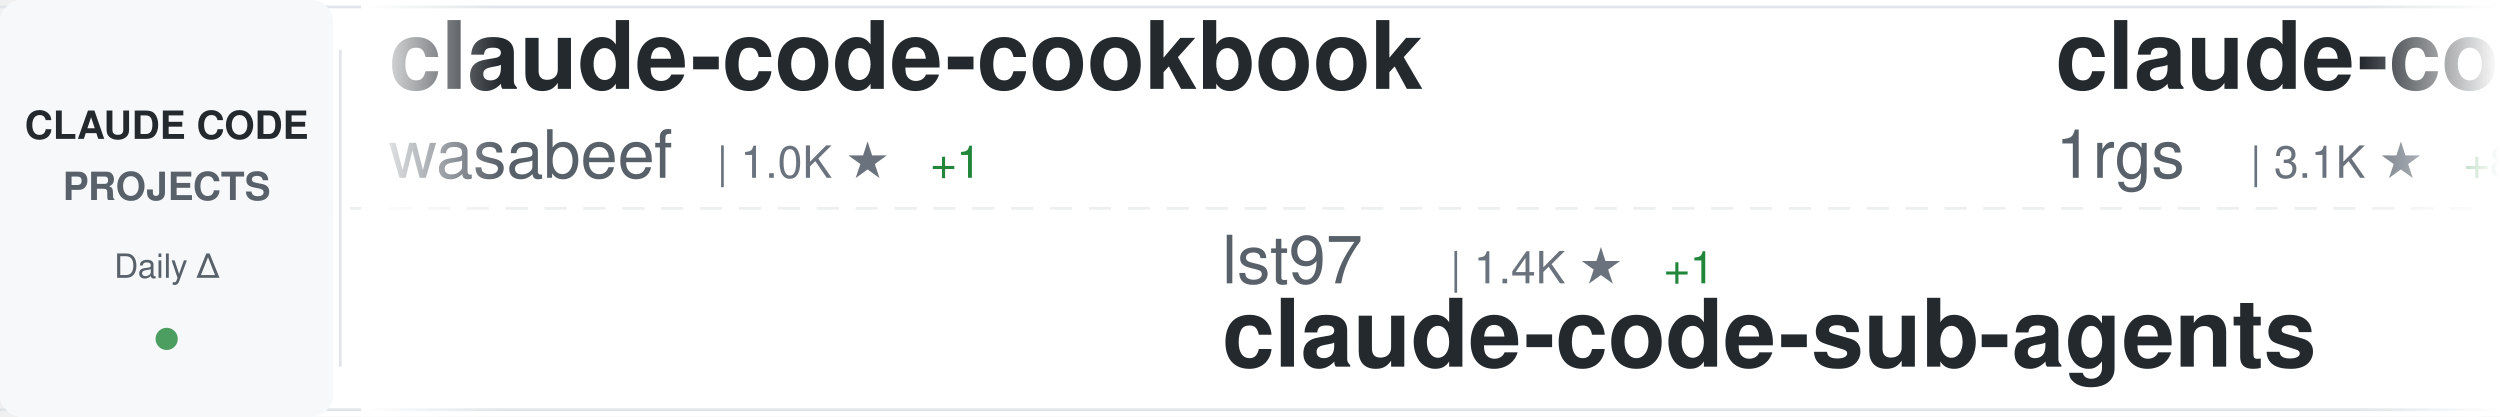
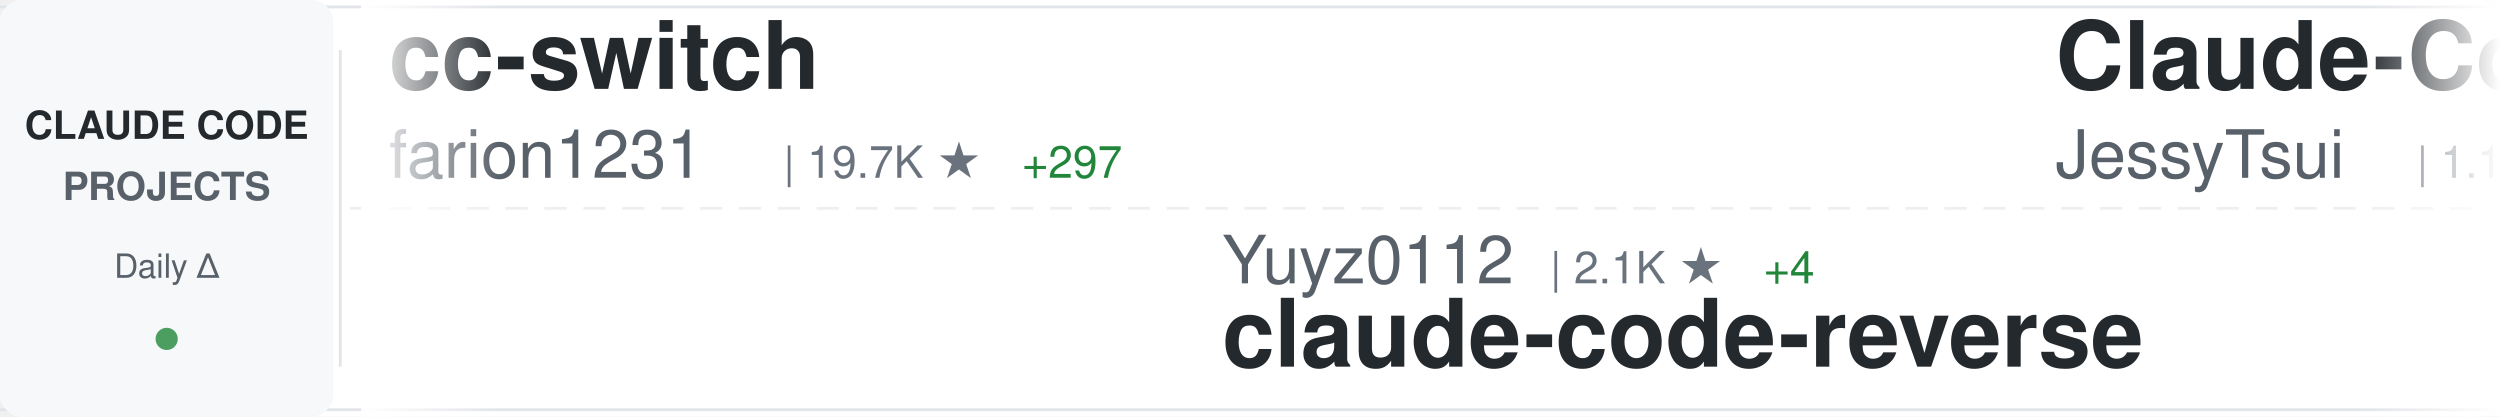
<svg xmlns="http://www.w3.org/2000/svg" width="900" height="150">
  <defs>
    <linearGradient id="awesomeLeftFade" x1="0%" y1="0%" x2="100%" y2="0%">
      <stop offset="0%" style="stop-color:#ffffff;stop-opacity:1" />
      <stop offset="100%" style="stop-color:#ffffff;stop-opacity:0" />
    </linearGradient>
    <linearGradient id="awesomeRightFade" x1="0%" y1="0%" x2="100%" y2="0%">
      <stop offset="0%" style="stop-color:#ffffff;stop-opacity:0" />
      <stop offset="100%" style="stop-color:#ffffff;stop-opacity:1" />
    </linearGradient>
  </defs>
  <rect width="900" height="150" fill="#ffffff" rx="8" />
  <rect x="0" y="2" width="900" height="1" fill="#e1e4e8" />
  <rect x="0" y="147" width="900" height="1" fill="#e1e4e8" />
  <line x1="0" y1="75" x2="900" y2="75" stroke="#e1e4e8" stroke-width="1" stroke-dasharray="8 6" opacity="0.6" />
  <rect x="0" y="0" width="120" height="150" fill="#f6f8fa" rx="8" />
  <text x="60" y="50" font-family="-apple-system, BlinkMacSystemFont, 'Segoe UI', Helvetica, Arial, sans-serif" font-size="14" font-weight="600" fill="#24292e" text-anchor="middle">CLAUDE CODE</text>
  <text x="60" y="72" font-family="-apple-system, BlinkMacSystemFont, 'Segoe UI', Helvetica, Arial, sans-serif" font-size="14" font-weight="600" fill="#586069" text-anchor="middle">PROJECTS</text>
  <text x="60" y="100" font-family="-apple-system, BlinkMacSystemFont, 'Segoe UI', Helvetica, Arial, sans-serif" font-size="12" font-weight="500" fill="#586069" text-anchor="middle">Daily Δ</text>
  <circle cx="60" cy="122" r="4" fill="#22863a" opacity="0.8" />
  <rect x="122" y="18" width="1" height="114" fill="#e1e4e8" />
  <clipPath id="awesomeTickerClip">
    <rect x="130" y="0" width="770" height="150" />
  </clipPath>
  <g clip-path="url(#awesomeTickerClip)">
    <g id="awesomeTickerItems">
      <animateTransform attributeName="transform" attributeType="XML" type="translate" from="0 0" to="-3000 0" dur="54s" repeatCount="indefinite" />
      <g transform="translate(0, 0)">
-         <text x="140" y="32" font-family="-apple-system, BlinkMacSystemFont, 'Segoe UI', Helvetica, Arial, sans-serif" font-size="34" font-weight="600" fill="#24292e">claude-code-cookbook</text>
-         <text x="140" y="64" font-family="-apple-system, BlinkMacSystemFont, 'Segoe UI', Helvetica, Arial, sans-serif" font-size="24" font-weight="400" fill="#586069">wasabeef</text>
-         <text x="258" y="64" font-family="-apple-system, BlinkMacSystemFont, 'Segoe UI', Helvetica, Arial, sans-serif" font-size="16" font-weight="500" fill="#6a737d">| 1.0K ★</text>
-         <text x="335" y="64" font-family="-apple-system, BlinkMacSystemFont, 'Segoe UI', Helvetica, Arial, sans-serif" font-size="16" font-weight="500" fill="#22863a"> +1</text>
+         <text x="140" y="32" font-family="-apple-system, BlinkMacSystemFont, 'Segoe UI', Helvetica, Arial, sans-serif" font-size="34" font-weight="600" fill="#24292e">cc-switch</text>
+         <text x="140" y="64" font-family="-apple-system, BlinkMacSystemFont, 'Segoe UI', Helvetica, Arial, sans-serif" font-size="24" font-weight="400" fill="#586069">farion1231</text>
+         <text x="282" y="64" font-family="-apple-system, BlinkMacSystemFont, 'Segoe UI', Helvetica, Arial, sans-serif" font-size="16" font-weight="500" fill="#6a737d">| 19.7K ★</text>
+         <text x="368" y="64" font-family="-apple-system, BlinkMacSystemFont, 'Segoe UI', Helvetica, Arial, sans-serif" font-size="16" font-weight="500" fill="#22863a"> +297</text>
      </g>
      <g transform="translate(300, 0)">
-         <text x="140" y="102" font-family="-apple-system, BlinkMacSystemFont, 'Segoe UI', Helvetica, Arial, sans-serif" font-size="24" font-weight="400" fill="#586069">lst97</text>
-         <text x="222" y="102" font-family="-apple-system, BlinkMacSystemFont, 'Segoe UI', Helvetica, Arial, sans-serif" font-size="16" font-weight="500" fill="#6a737d">| 1.4K ★</text>
-         <text x="299" y="102" font-family="-apple-system, BlinkMacSystemFont, 'Segoe UI', Helvetica, Arial, sans-serif" font-size="16" font-weight="500" fill="#22863a"> +1</text>
-         <text x="140" y="132" font-family="-apple-system, BlinkMacSystemFont, 'Segoe UI', Helvetica, Arial, sans-serif" font-size="34" font-weight="600" fill="#24292e">claude-code-sub-agents</text>
+         <text x="140" y="102" font-family="-apple-system, BlinkMacSystemFont, 'Segoe UI', Helvetica, Arial, sans-serif" font-size="24" font-weight="400" fill="#586069">Yuyz0112</text>
+         <text x="258" y="102" font-family="-apple-system, BlinkMacSystemFont, 'Segoe UI', Helvetica, Arial, sans-serif" font-size="16" font-weight="500" fill="#6a737d">| 2.1K ★</text>
+         <text x="335" y="102" font-family="-apple-system, BlinkMacSystemFont, 'Segoe UI', Helvetica, Arial, sans-serif" font-size="16" font-weight="500" fill="#22863a"> +4</text>
+         <text x="140" y="132" font-family="-apple-system, BlinkMacSystemFont, 'Segoe UI', Helvetica, Arial, sans-serif" font-size="34" font-weight="600" fill="#24292e">claude-code-reverse</text>
      </g>
      <g transform="translate(600, 0)">
-         <text x="140" y="32" font-family="-apple-system, BlinkMacSystemFont, 'Segoe UI', Helvetica, Arial, sans-serif" font-size="34" font-weight="600" fill="#24292e">claude-code-proxy</text>
-         <text x="140" y="64" font-family="-apple-system, BlinkMacSystemFont, 'Segoe UI', Helvetica, Arial, sans-serif" font-size="24" font-weight="400" fill="#586069">1rgs</text>
-         <text x="210" y="64" font-family="-apple-system, BlinkMacSystemFont, 'Segoe UI', Helvetica, Arial, sans-serif" font-size="16" font-weight="500" fill="#6a737d">| 3.1K ★</text>
-         <text x="287" y="64" font-family="-apple-system, BlinkMacSystemFont, 'Segoe UI', Helvetica, Arial, sans-serif" font-size="16" font-weight="500" fill="#22863a"> +8</text>
+         <text x="140" y="32" font-family="-apple-system, BlinkMacSystemFont, 'Segoe UI', Helvetica, Arial, sans-serif" font-size="34" font-weight="600" fill="#24292e">Claude-Code-Remote</text>
+         <text x="140" y="64" font-family="-apple-system, BlinkMacSystemFont, 'Segoe UI', Helvetica, Arial, sans-serif" font-size="24" font-weight="400" fill="#586069">JessyTsui</text>
+         <text x="270" y="64" font-family="-apple-system, BlinkMacSystemFont, 'Segoe UI', Helvetica, Arial, sans-serif" font-size="16" font-weight="500" fill="#6a737d">| 1.1K ★</text>
+         <text x="347" y="64" font-family="-apple-system, BlinkMacSystemFont, 'Segoe UI', Helvetica, Arial, sans-serif" font-size="16" font-weight="500" fill="#22863a"> +9</text>
      </g>
      <g transform="translate(900, 0)">
-         <text x="140" y="102" font-family="-apple-system, BlinkMacSystemFont, 'Segoe UI', Helvetica, Arial, sans-serif" font-size="24" font-weight="400" fill="#586069">shareAI-lab</text>
-         <text x="294" y="102" font-family="-apple-system, BlinkMacSystemFont, 'Segoe UI', Helvetica, Arial, sans-serif" font-size="16" font-weight="500" fill="#6a737d">| 17.6K ★</text>
-         <text x="380" y="102" font-family="-apple-system, BlinkMacSystemFont, 'Segoe UI', Helvetica, Arial, sans-serif" font-size="16" font-weight="500" fill="#22863a"> +149</text>
-         <text x="140" y="132" font-family="-apple-system, BlinkMacSystemFont, 'Segoe UI', Helvetica, Arial, sans-serif" font-size="34" font-weight="600" fill="#24292e">learn-claude-code</text>
+         <text x="140" y="102" font-family="-apple-system, BlinkMacSystemFont, 'Segoe UI', Helvetica, Arial, sans-serif" font-size="24" font-weight="400" fill="#586069">diet103</text>
+         <text x="246" y="102" font-family="-apple-system, BlinkMacSystemFont, 'Segoe UI', Helvetica, Arial, sans-serif" font-size="16" font-weight="500" fill="#6a737d">| 9.0K ★</text>
+         <text x="323" y="102" font-family="-apple-system, BlinkMacSystemFont, 'Segoe UI', Helvetica, Arial, sans-serif" font-size="16" font-weight="500" fill="#22863a"> +18</text>
+         <text x="140" y="132" font-family="-apple-system, BlinkMacSystemFont, 'Segoe UI', Helvetica, Arial, sans-serif" font-size="34" font-weight="600" fill="#24292e">claude-code-infrastructu...</text>
      </g>
      <g transform="translate(1200, 0)">
-         <text x="140" y="32" font-family="-apple-system, BlinkMacSystemFont, 'Segoe UI', Helvetica, Arial, sans-serif" font-size="34" font-weight="600" fill="#24292e">claude-code-guide</text>
-         <text x="140" y="64" font-family="-apple-system, BlinkMacSystemFont, 'Segoe UI', Helvetica, Arial, sans-serif" font-size="24" font-weight="400" fill="#586069">zebbern</text>
-         <text x="246" y="64" font-family="-apple-system, BlinkMacSystemFont, 'Segoe UI', Helvetica, Arial, sans-serif" font-size="16" font-weight="500" fill="#6a737d">| 3.5K ★</text>
-         <text x="323" y="64" font-family="-apple-system, BlinkMacSystemFont, 'Segoe UI', Helvetica, Arial, sans-serif" font-size="16" font-weight="500" fill="#22863a"> +3</text>
+         <text x="140" y="32" font-family="-apple-system, BlinkMacSystemFont, 'Segoe UI', Helvetica, Arial, sans-serif" font-size="34" font-weight="600" fill="#24292e">Claudable</text>
+         <text x="140" y="64" font-family="-apple-system, BlinkMacSystemFont, 'Segoe UI', Helvetica, Arial, sans-serif" font-size="24" font-weight="400" fill="#586069">opactorai</text>
+         <text x="270" y="64" font-family="-apple-system, BlinkMacSystemFont, 'Segoe UI', Helvetica, Arial, sans-serif" font-size="16" font-weight="500" fill="#6a737d">| 3.8K ★</text>
+         <text x="347" y="64" font-family="-apple-system, BlinkMacSystemFont, 'Segoe UI', Helvetica, Arial, sans-serif" font-size="16" font-weight="500" fill="#22863a"> +6</text>
      </g>
      <g transform="translate(1500, 0)">
-         <text x="140" y="102" font-family="-apple-system, BlinkMacSystemFont, 'Segoe UI', Helvetica, Arial, sans-serif" font-size="24" font-weight="400" fill="#586069">alirezarezvani</text>
-         <text x="330" y="102" font-family="-apple-system, BlinkMacSystemFont, 'Segoe UI', Helvetica, Arial, sans-serif" font-size="16" font-weight="500" fill="#6a737d">| 535 ★</text>
-         <text x="140" y="132" font-family="-apple-system, BlinkMacSystemFont, 'Segoe UI', Helvetica, Arial, sans-serif" font-size="34" font-weight="600" fill="#24292e">claude-code-tresor</text>
+         <text x="140" y="102" font-family="-apple-system, BlinkMacSystemFont, 'Segoe UI', Helvetica, Arial, sans-serif" font-size="24" font-weight="400" fill="#586069">pchalasani</text>
+         <text x="282" y="102" font-family="-apple-system, BlinkMacSystemFont, 'Segoe UI', Helvetica, Arial, sans-serif" font-size="16" font-weight="500" fill="#6a737d">| 1.5K ★</text>
+         <text x="359" y="102" font-family="-apple-system, BlinkMacSystemFont, 'Segoe UI', Helvetica, Arial, sans-serif" font-size="16" font-weight="500" fill="#22863a"> +8</text>
+         <text x="140" y="132" font-family="-apple-system, BlinkMacSystemFont, 'Segoe UI', Helvetica, Arial, sans-serif" font-size="34" font-weight="600" fill="#24292e">claude-code-tools</text>
      </g>
      <g transform="translate(1800, 0)">
-         <text x="140" y="32" font-family="-apple-system, BlinkMacSystemFont, 'Segoe UI', Helvetica, Arial, sans-serif" font-size="34" font-weight="600" fill="#24292e">claude-code-ide.el</text>
-         <text x="140" y="64" font-family="-apple-system, BlinkMacSystemFont, 'Segoe UI', Helvetica, Arial, sans-serif" font-size="24" font-weight="400" fill="#586069">manzaltu</text>
-         <text x="258" y="64" font-family="-apple-system, BlinkMacSystemFont, 'Segoe UI', Helvetica, Arial, sans-serif" font-size="16" font-weight="500" fill="#6a737d">| 1.4K ★</text>
-         <text x="335" y="64" font-family="-apple-system, BlinkMacSystemFont, 'Segoe UI', Helvetica, Arial, sans-serif" font-size="16" font-weight="500" fill="#22863a"> +7</text>
+         <text x="140" y="32" font-family="-apple-system, BlinkMacSystemFont, 'Segoe UI', Helvetica, Arial, sans-serif" font-size="34" font-weight="600" fill="#24292e">claude-code-transcripts</text>
+         <text x="140" y="64" font-family="-apple-system, BlinkMacSystemFont, 'Segoe UI', Helvetica, Arial, sans-serif" font-size="24" font-weight="400" fill="#586069">simonw</text>
+         <text x="234" y="64" font-family="-apple-system, BlinkMacSystemFont, 'Segoe UI', Helvetica, Arial, sans-serif" font-size="16" font-weight="500" fill="#6a737d">| 1.0K ★</text>
+         <text x="311" y="64" font-family="-apple-system, BlinkMacSystemFont, 'Segoe UI', Helvetica, Arial, sans-serif" font-size="16" font-weight="500" fill="#22863a"> +10</text>
      </g>
      <g transform="translate(2100, 0)">
-         <text x="140" y="102" font-family="-apple-system, BlinkMacSystemFont, 'Segoe UI', Helvetica, Arial, sans-serif" font-size="24" font-weight="400" fill="#586069">github</text>
-         <text x="234" y="102" font-family="-apple-system, BlinkMacSystemFont, 'Segoe UI', Helvetica, Arial, sans-serif" font-size="16" font-weight="500" fill="#6a737d">| 71.5K ★</text>
-         <text x="320" y="102" font-family="-apple-system, BlinkMacSystemFont, 'Segoe UI', Helvetica, Arial, sans-serif" font-size="16" font-weight="500" fill="#22863a"> +264</text>
-         <text x="140" y="132" font-family="-apple-system, BlinkMacSystemFont, 'Segoe UI', Helvetica, Arial, sans-serif" font-size="34" font-weight="600" fill="#24292e">spec-kit</text>
+         <text x="140" y="102" font-family="-apple-system, BlinkMacSystemFont, 'Segoe UI', Helvetica, Arial, sans-serif" font-size="24" font-weight="400" fill="#586069">ChrisWiles</text>
+         <text x="282" y="102" font-family="-apple-system, BlinkMacSystemFont, 'Segoe UI', Helvetica, Arial, sans-serif" font-size="16" font-weight="500" fill="#6a737d">| 5.4K ★</text>
+         <text x="359" y="102" font-family="-apple-system, BlinkMacSystemFont, 'Segoe UI', Helvetica, Arial, sans-serif" font-size="16" font-weight="500" fill="#22863a"> +10</text>
+         <text x="140" y="132" font-family="-apple-system, BlinkMacSystemFont, 'Segoe UI', Helvetica, Arial, sans-serif" font-size="34" font-weight="600" fill="#24292e">claude-code-showcase</text>
      </g>
      <g transform="translate(2400, 0)">
-         <text x="140" y="32" font-family="-apple-system, BlinkMacSystemFont, 'Segoe UI', Helvetica, Arial, sans-serif" font-size="34" font-weight="600" fill="#24292e">claude-code-best-practic...</text>
-         <text x="140" y="64" font-family="-apple-system, BlinkMacSystemFont, 'Segoe UI', Helvetica, Arial, sans-serif" font-size="24" font-weight="400" fill="#586069">shanraisshan</text>
-         <text x="306" y="64" font-family="-apple-system, BlinkMacSystemFont, 'Segoe UI', Helvetica, Arial, sans-serif" font-size="16" font-weight="500" fill="#6a737d">| 4.5K ★</text>
-         <text x="383" y="64" font-family="-apple-system, BlinkMacSystemFont, 'Segoe UI', Helvetica, Arial, sans-serif" font-size="16" font-weight="500" fill="#22863a"> +725</text>
+         <text x="140" y="32" font-family="-apple-system, BlinkMacSystemFont, 'Segoe UI', Helvetica, Arial, sans-serif" font-size="34" font-weight="600" fill="#24292e">claude-code-sub-agents</text>
+         <text x="140" y="64" font-family="-apple-system, BlinkMacSystemFont, 'Segoe UI', Helvetica, Arial, sans-serif" font-size="24" font-weight="400" fill="#586069">lst97</text>
+         <text x="222" y="64" font-family="-apple-system, BlinkMacSystemFont, 'Segoe UI', Helvetica, Arial, sans-serif" font-size="16" font-weight="500" fill="#6a737d">| 1.4K ★</text>
      </g>
      <g transform="translate(2700, 0)">
-         <text x="140" y="102" font-family="-apple-system, BlinkMacSystemFont, 'Segoe UI', Helvetica, Arial, sans-serif" font-size="24" font-weight="400" fill="#586069">OneRedOak</text>
-         <text x="270" y="102" font-family="-apple-system, BlinkMacSystemFont, 'Segoe UI', Helvetica, Arial, sans-serif" font-size="16" font-weight="500" fill="#6a737d">| 3.7K ★</text>
-         <text x="347" y="102" font-family="-apple-system, BlinkMacSystemFont, 'Segoe UI', Helvetica, Arial, sans-serif" font-size="16" font-weight="500" fill="#22863a"> +4</text>
-         <text x="140" y="132" font-family="-apple-system, BlinkMacSystemFont, 'Segoe UI', Helvetica, Arial, sans-serif" font-size="34" font-weight="600" fill="#24292e">claude-code-workflows</text>
+         <text x="140" y="102" font-family="-apple-system, BlinkMacSystemFont, 'Segoe UI', Helvetica, Arial, sans-serif" font-size="24" font-weight="400" fill="#586069">feiskyer</text>
+         <text x="258" y="102" font-family="-apple-system, BlinkMacSystemFont, 'Segoe UI', Helvetica, Arial, sans-serif" font-size="16" font-weight="500" fill="#6a737d">| 1.2K ★</text>
+         <text x="335" y="102" font-family="-apple-system, BlinkMacSystemFont, 'Segoe UI', Helvetica, Arial, sans-serif" font-size="16" font-weight="500" fill="#22863a"> +4</text>
+         <text x="140" y="132" font-family="-apple-system, BlinkMacSystemFont, 'Segoe UI', Helvetica, Arial, sans-serif" font-size="34" font-weight="600" fill="#24292e">claude-code-settings</text>
      </g>
      <g transform="translate(3000, 0)">
-         <text x="140" y="32" font-family="-apple-system, BlinkMacSystemFont, 'Segoe UI', Helvetica, Arial, sans-serif" font-size="34" font-weight="600" fill="#24292e">claude-code-cookbook</text>
-         <text x="140" y="64" font-family="-apple-system, BlinkMacSystemFont, 'Segoe UI', Helvetica, Arial, sans-serif" font-size="24" font-weight="400" fill="#586069">wasabeef</text>
-         <text x="258" y="64" font-family="-apple-system, BlinkMacSystemFont, 'Segoe UI', Helvetica, Arial, sans-serif" font-size="16" font-weight="500" fill="#6a737d">| 1.0K ★</text>
-         <text x="335" y="64" font-family="-apple-system, BlinkMacSystemFont, 'Segoe UI', Helvetica, Arial, sans-serif" font-size="16" font-weight="500" fill="#22863a"> +1</text>
+         <text x="140" y="32" font-family="-apple-system, BlinkMacSystemFont, 'Segoe UI', Helvetica, Arial, sans-serif" font-size="34" font-weight="600" fill="#24292e">cc-switch</text>
+         <text x="140" y="64" font-family="-apple-system, BlinkMacSystemFont, 'Segoe UI', Helvetica, Arial, sans-serif" font-size="24" font-weight="400" fill="#586069">farion1231</text>
+         <text x="282" y="64" font-family="-apple-system, BlinkMacSystemFont, 'Segoe UI', Helvetica, Arial, sans-serif" font-size="16" font-weight="500" fill="#6a737d">| 19.7K ★</text>
+         <text x="368" y="64" font-family="-apple-system, BlinkMacSystemFont, 'Segoe UI', Helvetica, Arial, sans-serif" font-size="16" font-weight="500" fill="#22863a"> +297</text>
      </g>
      <g transform="translate(3300, 0)">
-         <text x="140" y="102" font-family="-apple-system, BlinkMacSystemFont, 'Segoe UI', Helvetica, Arial, sans-serif" font-size="24" font-weight="400" fill="#586069">lst97</text>
-         <text x="222" y="102" font-family="-apple-system, BlinkMacSystemFont, 'Segoe UI', Helvetica, Arial, sans-serif" font-size="16" font-weight="500" fill="#6a737d">| 1.4K ★</text>
-         <text x="299" y="102" font-family="-apple-system, BlinkMacSystemFont, 'Segoe UI', Helvetica, Arial, sans-serif" font-size="16" font-weight="500" fill="#22863a"> +1</text>
-         <text x="140" y="132" font-family="-apple-system, BlinkMacSystemFont, 'Segoe UI', Helvetica, Arial, sans-serif" font-size="34" font-weight="600" fill="#24292e">claude-code-sub-agents</text>
+         <text x="140" y="102" font-family="-apple-system, BlinkMacSystemFont, 'Segoe UI', Helvetica, Arial, sans-serif" font-size="24" font-weight="400" fill="#586069">Yuyz0112</text>
+         <text x="258" y="102" font-family="-apple-system, BlinkMacSystemFont, 'Segoe UI', Helvetica, Arial, sans-serif" font-size="16" font-weight="500" fill="#6a737d">| 2.1K ★</text>
+         <text x="335" y="102" font-family="-apple-system, BlinkMacSystemFont, 'Segoe UI', Helvetica, Arial, sans-serif" font-size="16" font-weight="500" fill="#22863a"> +4</text>
+         <text x="140" y="132" font-family="-apple-system, BlinkMacSystemFont, 'Segoe UI', Helvetica, Arial, sans-serif" font-size="34" font-weight="600" fill="#24292e">claude-code-reverse</text>
      </g>
      <g transform="translate(3600, 0)">
-         <text x="140" y="32" font-family="-apple-system, BlinkMacSystemFont, 'Segoe UI', Helvetica, Arial, sans-serif" font-size="34" font-weight="600" fill="#24292e">claude-code-proxy</text>
-         <text x="140" y="64" font-family="-apple-system, BlinkMacSystemFont, 'Segoe UI', Helvetica, Arial, sans-serif" font-size="24" font-weight="400" fill="#586069">1rgs</text>
-         <text x="210" y="64" font-family="-apple-system, BlinkMacSystemFont, 'Segoe UI', Helvetica, Arial, sans-serif" font-size="16" font-weight="500" fill="#6a737d">| 3.1K ★</text>
-         <text x="287" y="64" font-family="-apple-system, BlinkMacSystemFont, 'Segoe UI', Helvetica, Arial, sans-serif" font-size="16" font-weight="500" fill="#22863a"> +8</text>
+         <text x="140" y="32" font-family="-apple-system, BlinkMacSystemFont, 'Segoe UI', Helvetica, Arial, sans-serif" font-size="34" font-weight="600" fill="#24292e">Claude-Code-Remote</text>
+         <text x="140" y="64" font-family="-apple-system, BlinkMacSystemFont, 'Segoe UI', Helvetica, Arial, sans-serif" font-size="24" font-weight="400" fill="#586069">JessyTsui</text>
+         <text x="270" y="64" font-family="-apple-system, BlinkMacSystemFont, 'Segoe UI', Helvetica, Arial, sans-serif" font-size="16" font-weight="500" fill="#6a737d">| 1.1K ★</text>
+         <text x="347" y="64" font-family="-apple-system, BlinkMacSystemFont, 'Segoe UI', Helvetica, Arial, sans-serif" font-size="16" font-weight="500" fill="#22863a"> +9</text>
      </g>
      <g transform="translate(3900, 0)">
-         <text x="140" y="102" font-family="-apple-system, BlinkMacSystemFont, 'Segoe UI', Helvetica, Arial, sans-serif" font-size="24" font-weight="400" fill="#586069">shareAI-lab</text>
-         <text x="294" y="102" font-family="-apple-system, BlinkMacSystemFont, 'Segoe UI', Helvetica, Arial, sans-serif" font-size="16" font-weight="500" fill="#6a737d">| 17.6K ★</text>
-         <text x="380" y="102" font-family="-apple-system, BlinkMacSystemFont, 'Segoe UI', Helvetica, Arial, sans-serif" font-size="16" font-weight="500" fill="#22863a"> +149</text>
-         <text x="140" y="132" font-family="-apple-system, BlinkMacSystemFont, 'Segoe UI', Helvetica, Arial, sans-serif" font-size="34" font-weight="600" fill="#24292e">learn-claude-code</text>
+         <text x="140" y="102" font-family="-apple-system, BlinkMacSystemFont, 'Segoe UI', Helvetica, Arial, sans-serif" font-size="24" font-weight="400" fill="#586069">diet103</text>
+         <text x="246" y="102" font-family="-apple-system, BlinkMacSystemFont, 'Segoe UI', Helvetica, Arial, sans-serif" font-size="16" font-weight="500" fill="#6a737d">| 9.0K ★</text>
+         <text x="323" y="102" font-family="-apple-system, BlinkMacSystemFont, 'Segoe UI', Helvetica, Arial, sans-serif" font-size="16" font-weight="500" fill="#22863a"> +18</text>
+         <text x="140" y="132" font-family="-apple-system, BlinkMacSystemFont, 'Segoe UI', Helvetica, Arial, sans-serif" font-size="34" font-weight="600" fill="#24292e">claude-code-infrastructu...</text>
      </g>
    </g>
  </g>
  <rect x="130" y="0" width="50" height="150" fill="url(#awesomeLeftFade)" />
  <rect x="850" y="0" width="50" height="150" fill="url(#awesomeRightFade)" />
</svg>
